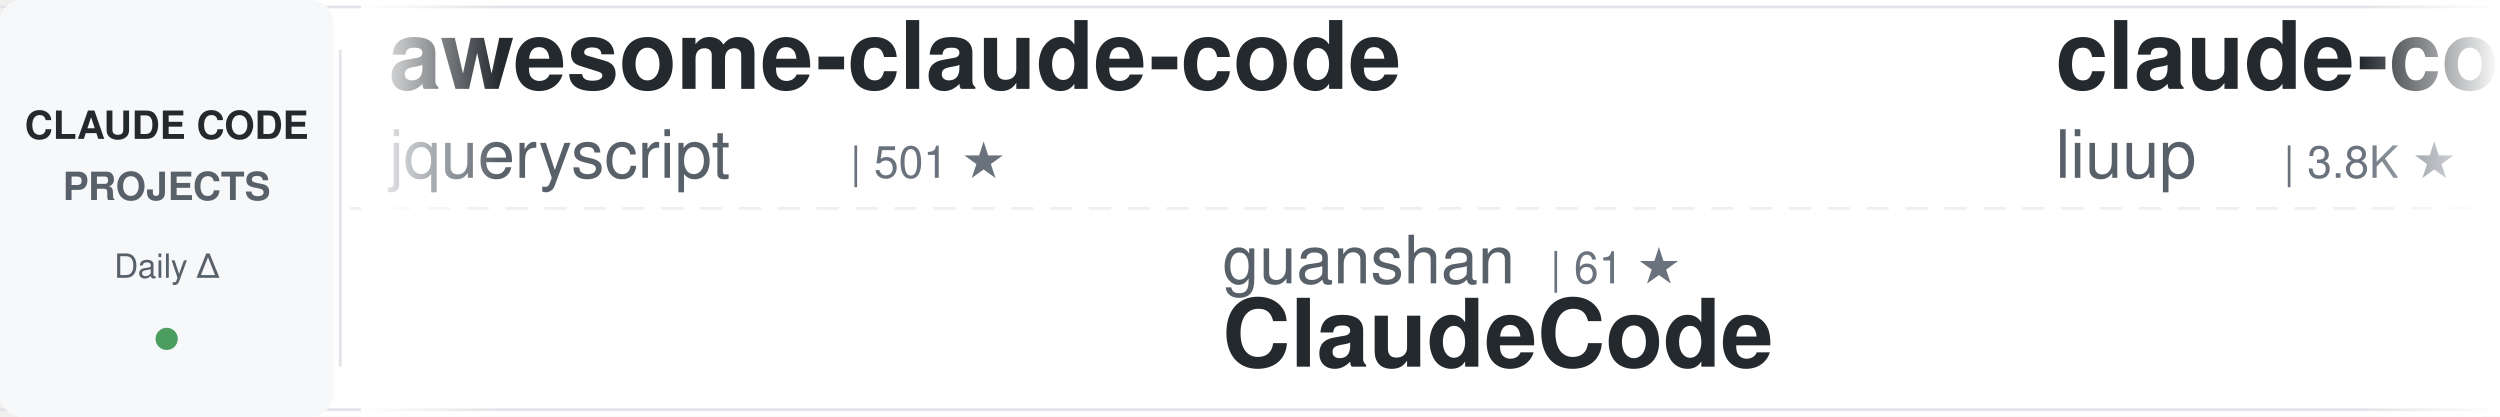
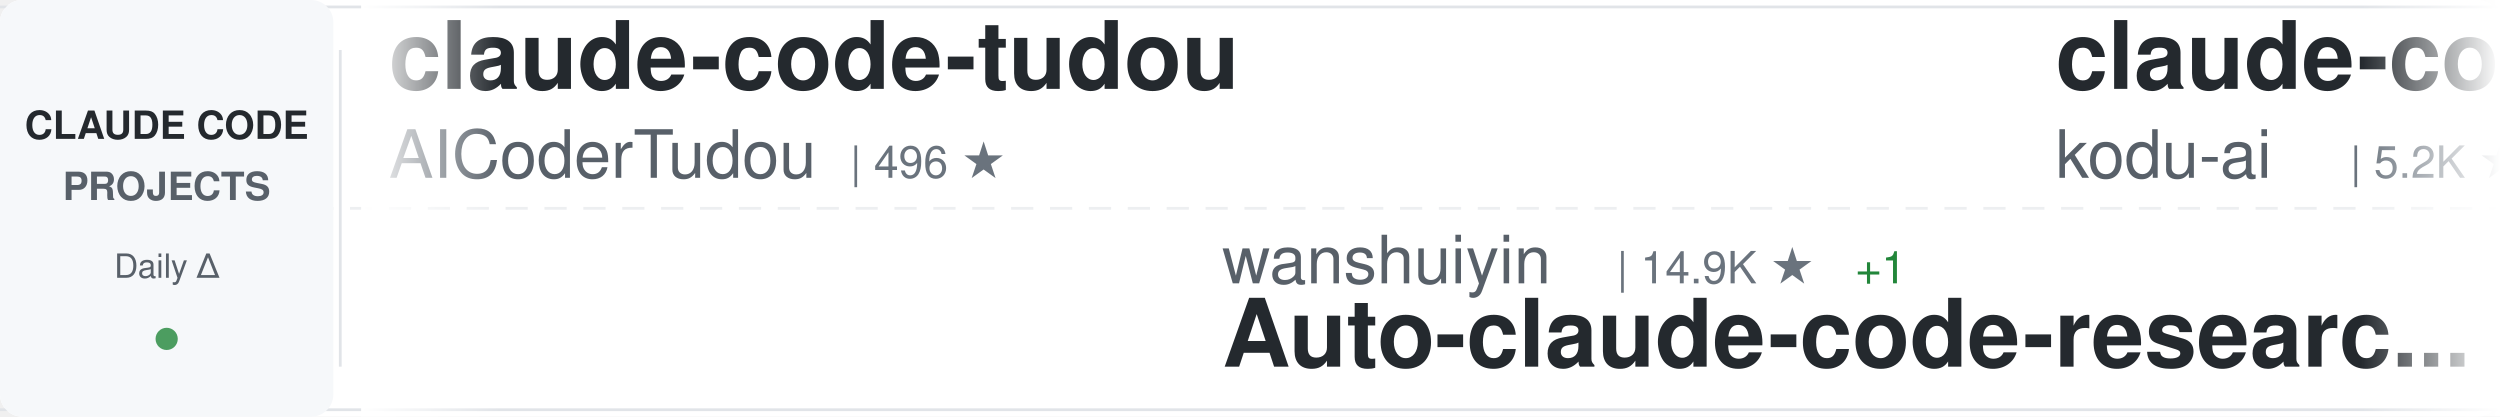
<svg xmlns="http://www.w3.org/2000/svg" width="900" height="150">
  <defs>
    <linearGradient id="awesomeLeftFade" x1="0%" y1="0%" x2="100%" y2="0%">
      <stop offset="0%" style="stop-color:#ffffff;stop-opacity:1" />
      <stop offset="100%" style="stop-color:#ffffff;stop-opacity:0" />
    </linearGradient>
    <linearGradient id="awesomeRightFade" x1="0%" y1="0%" x2="100%" y2="0%">
      <stop offset="0%" style="stop-color:#ffffff;stop-opacity:0" />
      <stop offset="100%" style="stop-color:#ffffff;stop-opacity:1" />
    </linearGradient>
  </defs>
  <rect width="900" height="150" fill="#ffffff" rx="8" />
  <rect x="0" y="2" width="900" height="1" fill="#e1e4e8" />
  <rect x="0" y="147" width="900" height="1" fill="#e1e4e8" />
  <line x1="0" y1="75" x2="900" y2="75" stroke="#e1e4e8" stroke-width="1" stroke-dasharray="8 6" opacity="0.6" />
  <rect x="0" y="0" width="120" height="150" fill="#f6f8fa" rx="8" />
  <text x="60" y="50" font-family="-apple-system, BlinkMacSystemFont, 'Segoe UI', Helvetica, Arial, sans-serif" font-size="14" font-weight="600" fill="#24292e" text-anchor="middle">CLAUDE CODE</text>
  <text x="60" y="72" font-family="-apple-system, BlinkMacSystemFont, 'Segoe UI', Helvetica, Arial, sans-serif" font-size="14" font-weight="600" fill="#586069" text-anchor="middle">PROJECTS</text>
  <text x="60" y="100" font-family="-apple-system, BlinkMacSystemFont, 'Segoe UI', Helvetica, Arial, sans-serif" font-size="12" font-weight="500" fill="#586069" text-anchor="middle">Daily Δ</text>
  <circle cx="60" cy="122" r="4" fill="#22863a" opacity="0.8" />
  <rect x="122" y="18" width="1" height="114" fill="#e1e4e8" />
  <clipPath id="awesomeTickerClip">
    <rect x="130" y="0" width="770" height="150" />
  </clipPath>
  <g clip-path="url(#awesomeTickerClip)">
    <g id="awesomeTickerItems">
      <animateTransform attributeName="transform" attributeType="XML" type="translate" from="0 0" to="-3000 0" dur="54s" repeatCount="indefinite" />
      <g transform="translate(0, 0)">
-         <text x="140" y="32" font-family="-apple-system, BlinkMacSystemFont, 'Segoe UI', Helvetica, Arial, sans-serif" font-size="34" font-weight="600" fill="#24292e">awesome-claude-code</text>
-         <text x="140" y="64" font-family="-apple-system, BlinkMacSystemFont, 'Segoe UI', Helvetica, Arial, sans-serif" font-size="24" font-weight="400" fill="#586069">jqueryscript</text>
-         <text x="306" y="64" font-family="-apple-system, BlinkMacSystemFont, 'Segoe UI', Helvetica, Arial, sans-serif" font-size="16" font-weight="500" fill="#6a737d">| 501 ★</text>
+         <text x="140" y="32" font-family="-apple-system, BlinkMacSystemFont, 'Segoe UI', Helvetica, Arial, sans-serif" font-size="34" font-weight="600" fill="#24292e">claude-code-tudou</text>
+         <text x="140" y="64" font-family="-apple-system, BlinkMacSystemFont, 'Segoe UI', Helvetica, Arial, sans-serif" font-size="24" font-weight="400" fill="#586069">AICoderTudou</text>
+         <text x="306" y="64" font-family="-apple-system, BlinkMacSystemFont, 'Segoe UI', Helvetica, Arial, sans-serif" font-size="16" font-weight="500" fill="#6a737d">| 496 ★</text>
      </g>
      <g transform="translate(300, 0)">
-         <text x="140" y="102" font-family="-apple-system, BlinkMacSystemFont, 'Segoe UI', Helvetica, Arial, sans-serif" font-size="24" font-weight="400" fill="#586069">guanshan</text>
-         <text x="258" y="102" font-family="-apple-system, BlinkMacSystemFont, 'Segoe UI', Helvetica, Arial, sans-serif" font-size="16" font-weight="500" fill="#6a737d">| 61 ★</text>
-         <text x="140" y="132" font-family="-apple-system, BlinkMacSystemFont, 'Segoe UI', Helvetica, Arial, sans-serif" font-size="34" font-weight="600" fill="#24292e">ClaudeCode</text>
+         <text x="140" y="102" font-family="-apple-system, BlinkMacSystemFont, 'Segoe UI', Helvetica, Arial, sans-serif" font-size="24" font-weight="400" fill="#586069">wanshuiyin</text>
+         <text x="282" y="102" font-family="-apple-system, BlinkMacSystemFont, 'Segoe UI', Helvetica, Arial, sans-serif" font-size="16" font-weight="500" fill="#6a737d">| 14.9K ★</text>
+         <text x="368" y="102" font-family="-apple-system, BlinkMacSystemFont, 'Segoe UI', Helvetica, Arial, sans-serif" font-size="16" font-weight="500" fill="#22863a"> +1</text>
+         <text x="140" y="132" font-family="-apple-system, BlinkMacSystemFont, 'Segoe UI', Helvetica, Arial, sans-serif" font-size="34" font-weight="600" fill="#24292e">Auto-claude-code-researc...</text>
      </g>
      <g transform="translate(600, 0)">
-         <text x="140" y="32" font-family="-apple-system, BlinkMacSystemFont, 'Segoe UI', Helvetica, Arial, sans-serif" font-size="34" font-weight="600" fill="#24292e">claude-code-analysis</text>
-         <text x="140" y="64" font-family="-apple-system, BlinkMacSystemFont, 'Segoe UI', Helvetica, Arial, sans-serif" font-size="24" font-weight="400" fill="#586069">liuup</text>
-         <text x="222" y="64" font-family="-apple-system, BlinkMacSystemFont, 'Segoe UI', Helvetica, Arial, sans-serif" font-size="16" font-weight="500" fill="#6a737d">| 3.8K ★</text>
-       </g>
-       <g transform="translate(900, 0)">
-         <text x="140" y="102" font-family="-apple-system, BlinkMacSystemFont, 'Segoe UI', Helvetica, Arial, sans-serif" font-size="24" font-weight="400" fill="#586069">fuergaosi233</text>
-         <text x="306" y="102" font-family="-apple-system, BlinkMacSystemFont, 'Segoe UI', Helvetica, Arial, sans-serif" font-size="16" font-weight="500" fill="#6a737d">| 2.8K ★</text>
-         <text x="140" y="132" font-family="-apple-system, BlinkMacSystemFont, 'Segoe UI', Helvetica, Arial, sans-serif" font-size="34" font-weight="600" fill="#24292e">claude-code-proxy</text>
-       </g>
-       <g transform="translate(1200, 0)">
-         <text x="140" y="32" font-family="-apple-system, BlinkMacSystemFont, 'Segoe UI', Helvetica, Arial, sans-serif" font-size="34" font-weight="600" fill="#24292e">claude-code-reverse</text>
-         <text x="140" y="64" font-family="-apple-system, BlinkMacSystemFont, 'Segoe UI', Helvetica, Arial, sans-serif" font-size="24" font-weight="400" fill="#586069">Yuyz0112</text>
-         <text x="258" y="64" font-family="-apple-system, BlinkMacSystemFont, 'Segoe UI', Helvetica, Arial, sans-serif" font-size="16" font-weight="500" fill="#6a737d">| 2.4K ★</text>
-       </g>
-       <g transform="translate(1500, 0)">
-         <text x="140" y="102" font-family="-apple-system, BlinkMacSystemFont, 'Segoe UI', Helvetica, Arial, sans-serif" font-size="24" font-weight="400" fill="#586069">chauncygu</text>
-         <text x="270" y="102" font-family="-apple-system, BlinkMacSystemFont, 'Segoe UI', Helvetica, Arial, sans-serif" font-size="16" font-weight="500" fill="#6a737d">| 2.8K ★</text>
-         <text x="140" y="132" font-family="-apple-system, BlinkMacSystemFont, 'Segoe UI', Helvetica, Arial, sans-serif" font-size="34" font-weight="600" fill="#24292e">collection-claude-code-s...</text>
-       </g>
-       <g transform="translate(1800, 0)">
-         <text x="140" y="32" font-family="-apple-system, BlinkMacSystemFont, 'Segoe UI', Helvetica, Arial, sans-serif" font-size="34" font-weight="600" fill="#24292e">claude-code-telegram</text>
-         <text x="140" y="64" font-family="-apple-system, BlinkMacSystemFont, 'Segoe UI', Helvetica, Arial, sans-serif" font-size="24" font-weight="400" fill="#586069">RichardAtCT</text>
-         <text x="294" y="64" font-family="-apple-system, BlinkMacSystemFont, 'Segoe UI', Helvetica, Arial, sans-serif" font-size="16" font-weight="500" fill="#6a737d">| 2.8K ★</text>
-       </g>
-       <g transform="translate(2100, 0)">
-         <text x="140" y="102" font-family="-apple-system, BlinkMacSystemFont, 'Segoe UI', Helvetica, Arial, sans-serif" font-size="24" font-weight="400" fill="#586069">anthropics</text>
-         <text x="282" y="102" font-family="-apple-system, BlinkMacSystemFont, 'Segoe UI', Helvetica, Arial, sans-serif" font-size="16" font-weight="500" fill="#6a737d">| 5.9K ★</text>
-         <text x="359" y="102" font-family="-apple-system, BlinkMacSystemFont, 'Segoe UI', Helvetica, Arial, sans-serif" font-size="16" font-weight="500" fill="#22863a"> +3</text>
-         <text x="140" y="132" font-family="-apple-system, BlinkMacSystemFont, 'Segoe UI', Helvetica, Arial, sans-serif" font-size="34" font-weight="600" fill="#24292e">claude-code-security-rev...</text>
-       </g>
-       <g transform="translate(2400, 0)">
        <text x="140" y="32" font-family="-apple-system, BlinkMacSystemFont, 'Segoe UI', Helvetica, Arial, sans-serif" font-size="34" font-weight="600" fill="#24292e">claude-coder</text>
        <text x="140" y="64" font-family="-apple-system, BlinkMacSystemFont, 'Segoe UI', Helvetica, Arial, sans-serif" font-size="24" font-weight="400" fill="#586069">kodu-ai</text>
        <text x="246" y="64" font-family="-apple-system, BlinkMacSystemFont, 'Segoe UI', Helvetica, Arial, sans-serif" font-size="16" font-weight="500" fill="#6a737d">| 5.2K ★</text>
      </g>
+       <g transform="translate(900, 0)">
+         <text x="140" y="102" font-family="-apple-system, BlinkMacSystemFont, 'Segoe UI', Helvetica, Arial, sans-serif" font-size="24" font-weight="400" fill="#586069">centminmod</text>
+         <text x="282" y="102" font-family="-apple-system, BlinkMacSystemFont, 'Segoe UI', Helvetica, Arial, sans-serif" font-size="16" font-weight="500" fill="#6a737d">| 2.6K ★</text>
+         <text x="140" y="132" font-family="-apple-system, BlinkMacSystemFont, 'Segoe UI', Helvetica, Arial, sans-serif" font-size="34" font-weight="600" fill="#24292e">my-claude-code-setup</text>
+       </g>
+       <g transform="translate(1200, 0)">
+         <text x="140" y="32" font-family="-apple-system, BlinkMacSystemFont, 'Segoe UI', Helvetica, Arial, sans-serif" font-size="34" font-weight="600" fill="#24292e">claude-code-source-build</text>
+         <text x="140" y="64" font-family="-apple-system, BlinkMacSystemFont, 'Segoe UI', Helvetica, Arial, sans-serif" font-size="24" font-weight="400" fill="#586069">andrew-kramer-inno</text>
+         <text x="378" y="64" font-family="-apple-system, BlinkMacSystemFont, 'Segoe UI', Helvetica, Arial, sans-serif" font-size="16" font-weight="500" fill="#6a737d">| 594 ★</text>
+       </g>
+       <g transform="translate(1500, 0)">
+         <text x="140" y="102" font-family="-apple-system, BlinkMacSystemFont, 'Segoe UI', Helvetica, Arial, sans-serif" font-size="24" font-weight="400" fill="#586069">VoltAgent</text>
+         <text x="270" y="102" font-family="-apple-system, BlinkMacSystemFont, 'Segoe UI', Helvetica, Arial, sans-serif" font-size="16" font-weight="500" fill="#6a737d">| 24.4K ★</text>
+         <text x="356" y="102" font-family="-apple-system, BlinkMacSystemFont, 'Segoe UI', Helvetica, Arial, sans-serif" font-size="16" font-weight="500" fill="#22863a"> +4</text>
+         <text x="140" y="132" font-family="-apple-system, BlinkMacSystemFont, 'Segoe UI', Helvetica, Arial, sans-serif" font-size="34" font-weight="600" fill="#24292e">awesome-claude-code-suba...</text>
+       </g>
+       <g transform="translate(1800, 0)">
+         <text x="140" y="32" font-family="-apple-system, BlinkMacSystemFont, 'Segoe UI', Helvetica, Arial, sans-serif" font-size="34" font-weight="600" fill="#24292e">claude-code-book</text>
+         <text x="140" y="64" font-family="-apple-system, BlinkMacSystemFont, 'Segoe UI', Helvetica, Arial, sans-serif" font-size="24" font-weight="400" fill="#586069">lintsinghua</text>
+         <text x="294" y="64" font-family="-apple-system, BlinkMacSystemFont, 'Segoe UI', Helvetica, Arial, sans-serif" font-size="16" font-weight="500" fill="#6a737d">| 4.1K ★</text>
+       </g>
+       <g transform="translate(2100, 0)">
+         <text x="140" y="102" font-family="-apple-system, BlinkMacSystemFont, 'Segoe UI', Helvetica, Arial, sans-serif" font-size="24" font-weight="400" fill="#586069">nicedreamzapp</text>
+         <text x="318" y="102" font-family="-apple-system, BlinkMacSystemFont, 'Segoe UI', Helvetica, Arial, sans-serif" font-size="16" font-weight="500" fill="#6a737d">| 3.2K ★</text>
+         <text x="140" y="132" font-family="-apple-system, BlinkMacSystemFont, 'Segoe UI', Helvetica, Arial, sans-serif" font-size="34" font-weight="600" fill="#24292e">claude-code-local</text>
+       </g>
+       <g transform="translate(2400, 0)">
+         <text x="140" y="32" font-family="-apple-system, BlinkMacSystemFont, 'Segoe UI', Helvetica, Arial, sans-serif" font-size="34" font-weight="600" fill="#24292e">awesome-claude-code-tool...</text>
+         <text x="140" y="64" font-family="-apple-system, BlinkMacSystemFont, 'Segoe UI', Helvetica, Arial, sans-serif" font-size="24" font-weight="400" fill="#586069">rohitg00</text>
+         <text x="258" y="64" font-family="-apple-system, BlinkMacSystemFont, 'Segoe UI', Helvetica, Arial, sans-serif" font-size="16" font-weight="500" fill="#6a737d">| 2.5K ★</text>
+       </g>
      <g transform="translate(2700, 0)">
-         <text x="140" y="102" font-family="-apple-system, BlinkMacSystemFont, 'Segoe UI', Helvetica, Arial, sans-serif" font-size="24" font-weight="400" fill="#586069">AICoderTudou</text>
-         <text x="306" y="102" font-family="-apple-system, BlinkMacSystemFont, 'Segoe UI', Helvetica, Arial, sans-serif" font-size="16" font-weight="500" fill="#6a737d">| 496 ★</text>
-         <text x="140" y="132" font-family="-apple-system, BlinkMacSystemFont, 'Segoe UI', Helvetica, Arial, sans-serif" font-size="34" font-weight="600" fill="#24292e">claude-code-tudou</text>
+         <text x="140" y="102" font-family="-apple-system, BlinkMacSystemFont, 'Segoe UI', Helvetica, Arial, sans-serif" font-size="24" font-weight="400" fill="#586069">liuup</text>
+         <text x="222" y="102" font-family="-apple-system, BlinkMacSystemFont, 'Segoe UI', Helvetica, Arial, sans-serif" font-size="16" font-weight="500" fill="#6a737d">| 3.8K ★</text>
+         <text x="140" y="132" font-family="-apple-system, BlinkMacSystemFont, 'Segoe UI', Helvetica, Arial, sans-serif" font-size="34" font-weight="600" fill="#24292e">claude-code-analysis</text>
      </g>
      <g transform="translate(3000, 0)">
-         <text x="140" y="32" font-family="-apple-system, BlinkMacSystemFont, 'Segoe UI', Helvetica, Arial, sans-serif" font-size="34" font-weight="600" fill="#24292e">awesome-claude-code</text>
-         <text x="140" y="64" font-family="-apple-system, BlinkMacSystemFont, 'Segoe UI', Helvetica, Arial, sans-serif" font-size="24" font-weight="400" fill="#586069">jqueryscript</text>
-         <text x="306" y="64" font-family="-apple-system, BlinkMacSystemFont, 'Segoe UI', Helvetica, Arial, sans-serif" font-size="16" font-weight="500" fill="#6a737d">| 501 ★</text>
+         <text x="140" y="32" font-family="-apple-system, BlinkMacSystemFont, 'Segoe UI', Helvetica, Arial, sans-serif" font-size="34" font-weight="600" fill="#24292e">claude-code-tudou</text>
+         <text x="140" y="64" font-family="-apple-system, BlinkMacSystemFont, 'Segoe UI', Helvetica, Arial, sans-serif" font-size="24" font-weight="400" fill="#586069">AICoderTudou</text>
+         <text x="306" y="64" font-family="-apple-system, BlinkMacSystemFont, 'Segoe UI', Helvetica, Arial, sans-serif" font-size="16" font-weight="500" fill="#6a737d">| 496 ★</text>
      </g>
      <g transform="translate(3300, 0)">
-         <text x="140" y="102" font-family="-apple-system, BlinkMacSystemFont, 'Segoe UI', Helvetica, Arial, sans-serif" font-size="24" font-weight="400" fill="#586069">guanshan</text>
-         <text x="258" y="102" font-family="-apple-system, BlinkMacSystemFont, 'Segoe UI', Helvetica, Arial, sans-serif" font-size="16" font-weight="500" fill="#6a737d">| 61 ★</text>
-         <text x="140" y="132" font-family="-apple-system, BlinkMacSystemFont, 'Segoe UI', Helvetica, Arial, sans-serif" font-size="34" font-weight="600" fill="#24292e">ClaudeCode</text>
+         <text x="140" y="102" font-family="-apple-system, BlinkMacSystemFont, 'Segoe UI', Helvetica, Arial, sans-serif" font-size="24" font-weight="400" fill="#586069">wanshuiyin</text>
+         <text x="282" y="102" font-family="-apple-system, BlinkMacSystemFont, 'Segoe UI', Helvetica, Arial, sans-serif" font-size="16" font-weight="500" fill="#6a737d">| 14.9K ★</text>
+         <text x="368" y="102" font-family="-apple-system, BlinkMacSystemFont, 'Segoe UI', Helvetica, Arial, sans-serif" font-size="16" font-weight="500" fill="#22863a"> +1</text>
+         <text x="140" y="132" font-family="-apple-system, BlinkMacSystemFont, 'Segoe UI', Helvetica, Arial, sans-serif" font-size="34" font-weight="600" fill="#24292e">Auto-claude-code-researc...</text>
      </g>
      <g transform="translate(3600, 0)">
-         <text x="140" y="32" font-family="-apple-system, BlinkMacSystemFont, 'Segoe UI', Helvetica, Arial, sans-serif" font-size="34" font-weight="600" fill="#24292e">claude-code-analysis</text>
-         <text x="140" y="64" font-family="-apple-system, BlinkMacSystemFont, 'Segoe UI', Helvetica, Arial, sans-serif" font-size="24" font-weight="400" fill="#586069">liuup</text>
-         <text x="222" y="64" font-family="-apple-system, BlinkMacSystemFont, 'Segoe UI', Helvetica, Arial, sans-serif" font-size="16" font-weight="500" fill="#6a737d">| 3.8K ★</text>
+         <text x="140" y="32" font-family="-apple-system, BlinkMacSystemFont, 'Segoe UI', Helvetica, Arial, sans-serif" font-size="34" font-weight="600" fill="#24292e">claude-coder</text>
+         <text x="140" y="64" font-family="-apple-system, BlinkMacSystemFont, 'Segoe UI', Helvetica, Arial, sans-serif" font-size="24" font-weight="400" fill="#586069">kodu-ai</text>
+         <text x="246" y="64" font-family="-apple-system, BlinkMacSystemFont, 'Segoe UI', Helvetica, Arial, sans-serif" font-size="16" font-weight="500" fill="#6a737d">| 5.2K ★</text>
      </g>
      <g transform="translate(3900, 0)">
-         <text x="140" y="102" font-family="-apple-system, BlinkMacSystemFont, 'Segoe UI', Helvetica, Arial, sans-serif" font-size="24" font-weight="400" fill="#586069">fuergaosi233</text>
-         <text x="306" y="102" font-family="-apple-system, BlinkMacSystemFont, 'Segoe UI', Helvetica, Arial, sans-serif" font-size="16" font-weight="500" fill="#6a737d">| 2.8K ★</text>
-         <text x="140" y="132" font-family="-apple-system, BlinkMacSystemFont, 'Segoe UI', Helvetica, Arial, sans-serif" font-size="34" font-weight="600" fill="#24292e">claude-code-proxy</text>
+         <text x="140" y="102" font-family="-apple-system, BlinkMacSystemFont, 'Segoe UI', Helvetica, Arial, sans-serif" font-size="24" font-weight="400" fill="#586069">centminmod</text>
+         <text x="282" y="102" font-family="-apple-system, BlinkMacSystemFont, 'Segoe UI', Helvetica, Arial, sans-serif" font-size="16" font-weight="500" fill="#6a737d">| 2.6K ★</text>
+         <text x="140" y="132" font-family="-apple-system, BlinkMacSystemFont, 'Segoe UI', Helvetica, Arial, sans-serif" font-size="34" font-weight="600" fill="#24292e">my-claude-code-setup</text>
      </g>
    </g>
  </g>
  <rect x="130" y="0" width="50" height="150" fill="url(#awesomeLeftFade)" />
  <rect x="850" y="0" width="50" height="150" fill="url(#awesomeRightFade)" />
</svg>
